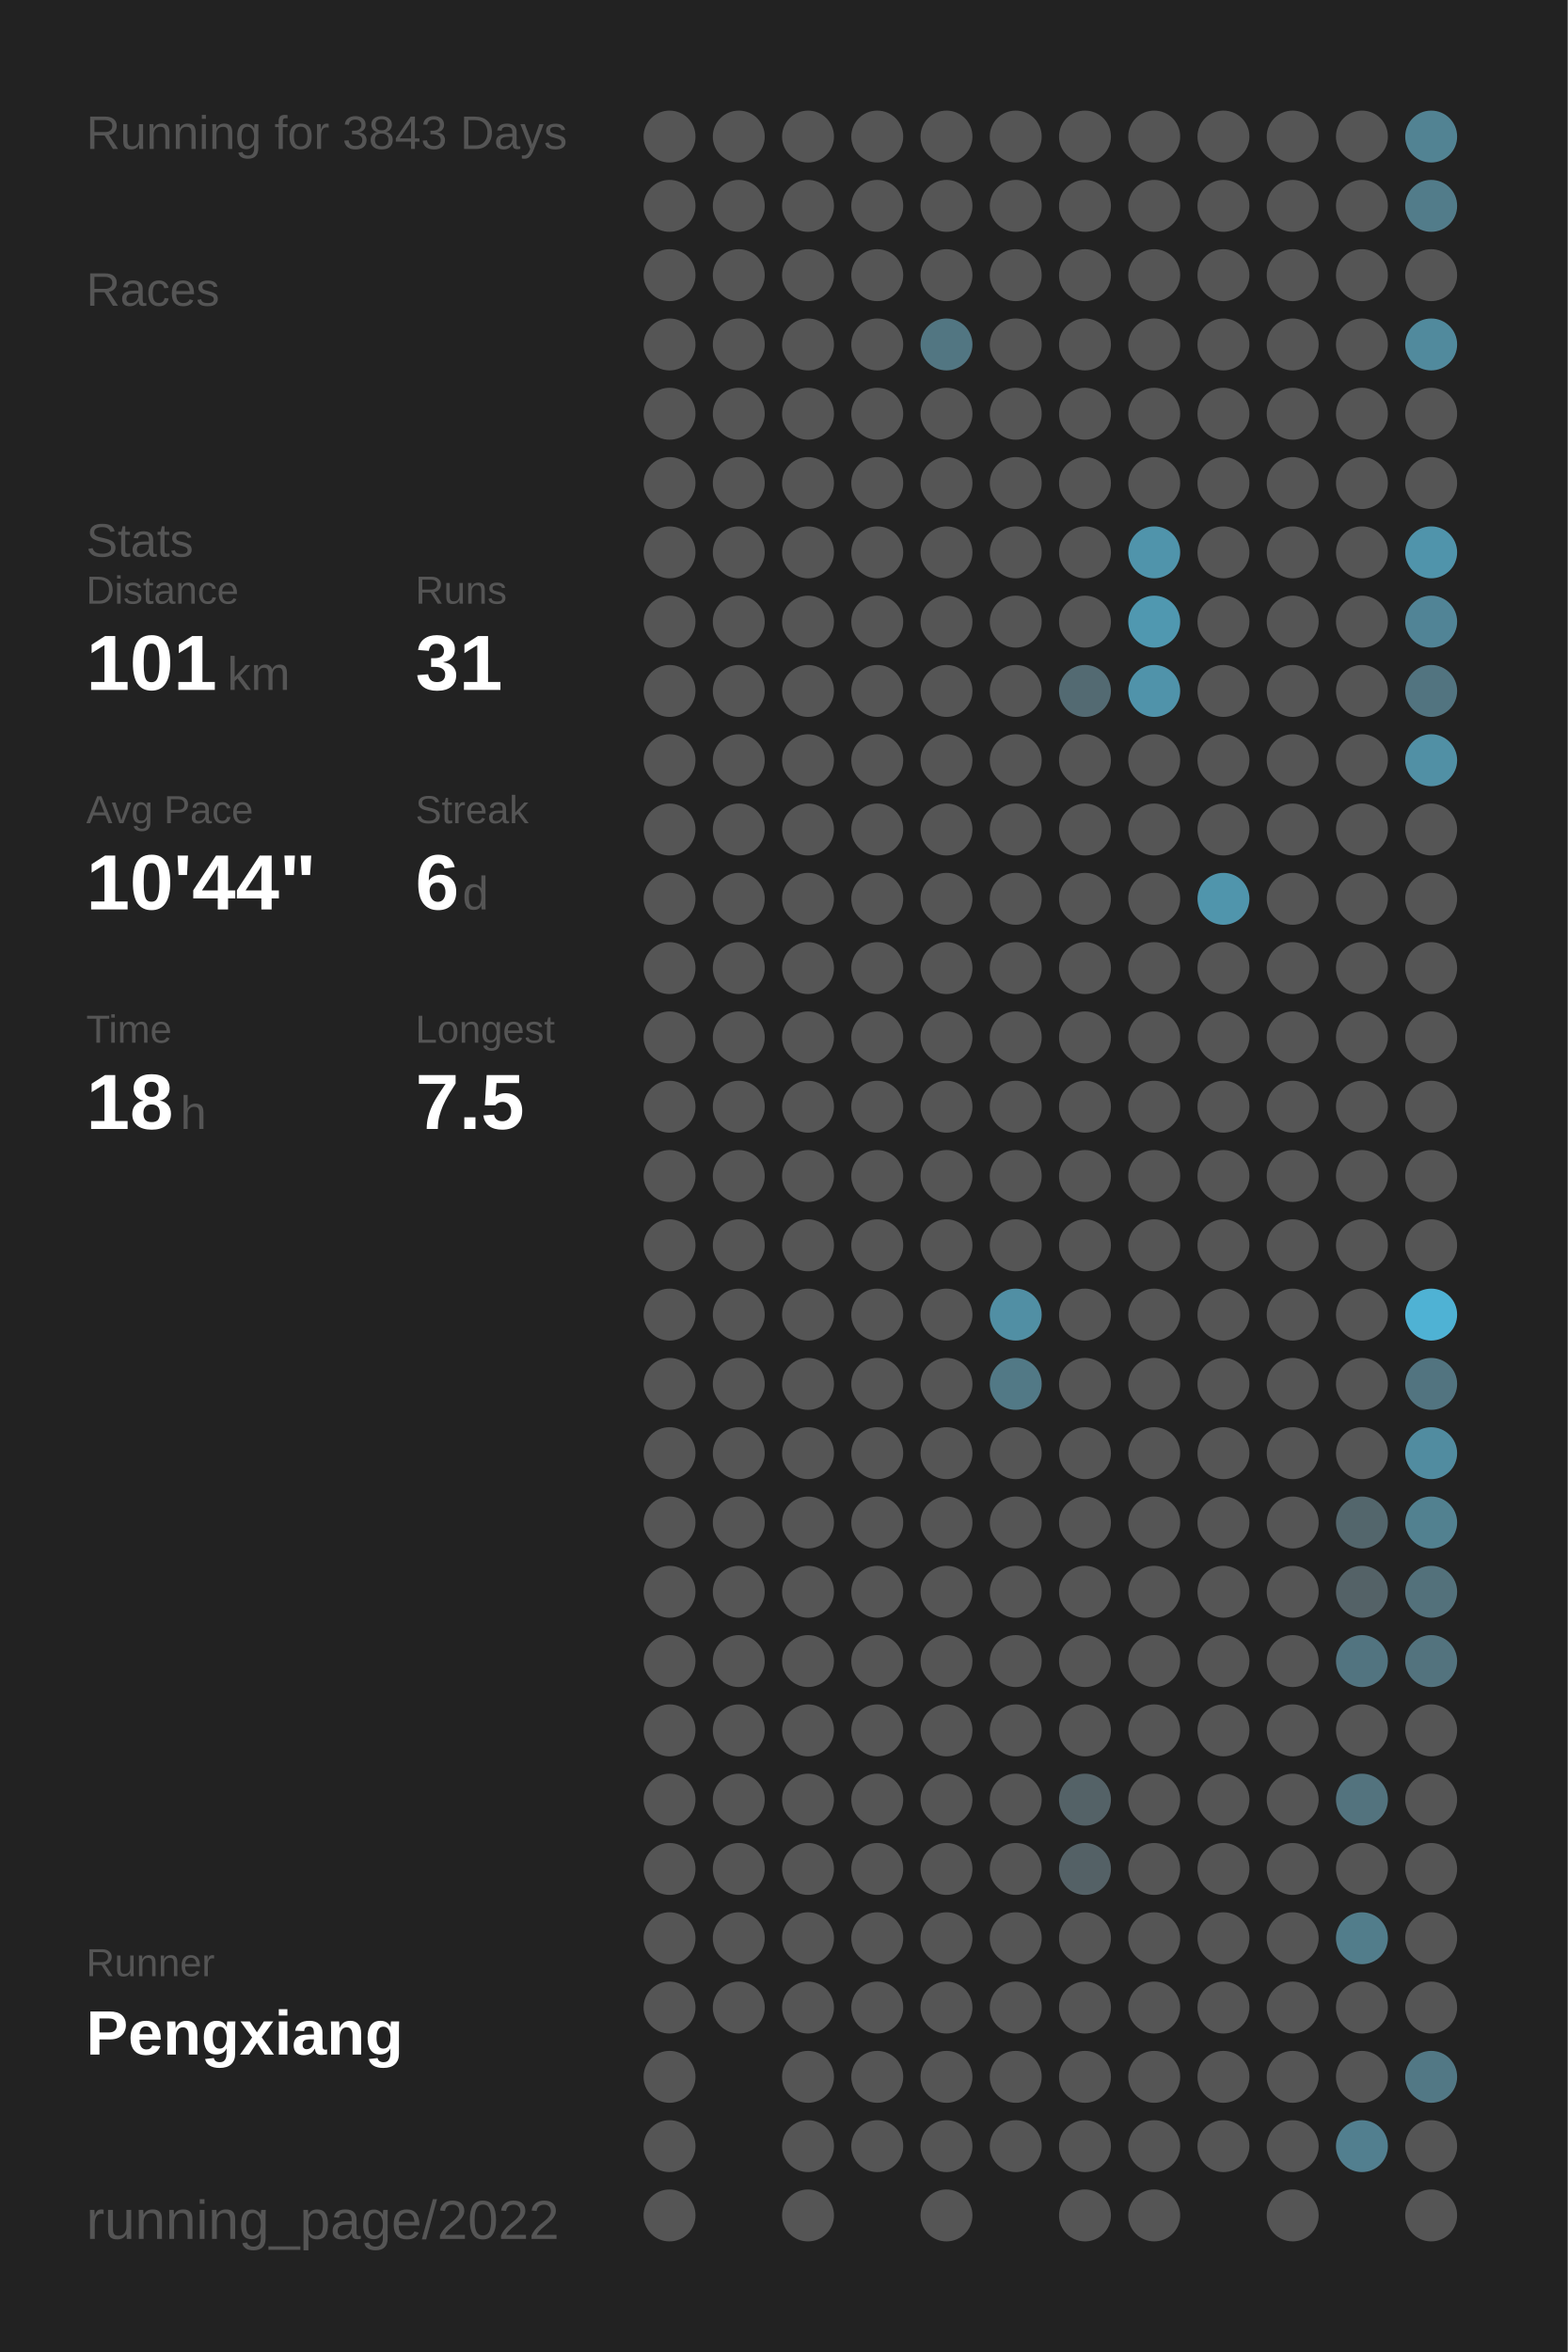
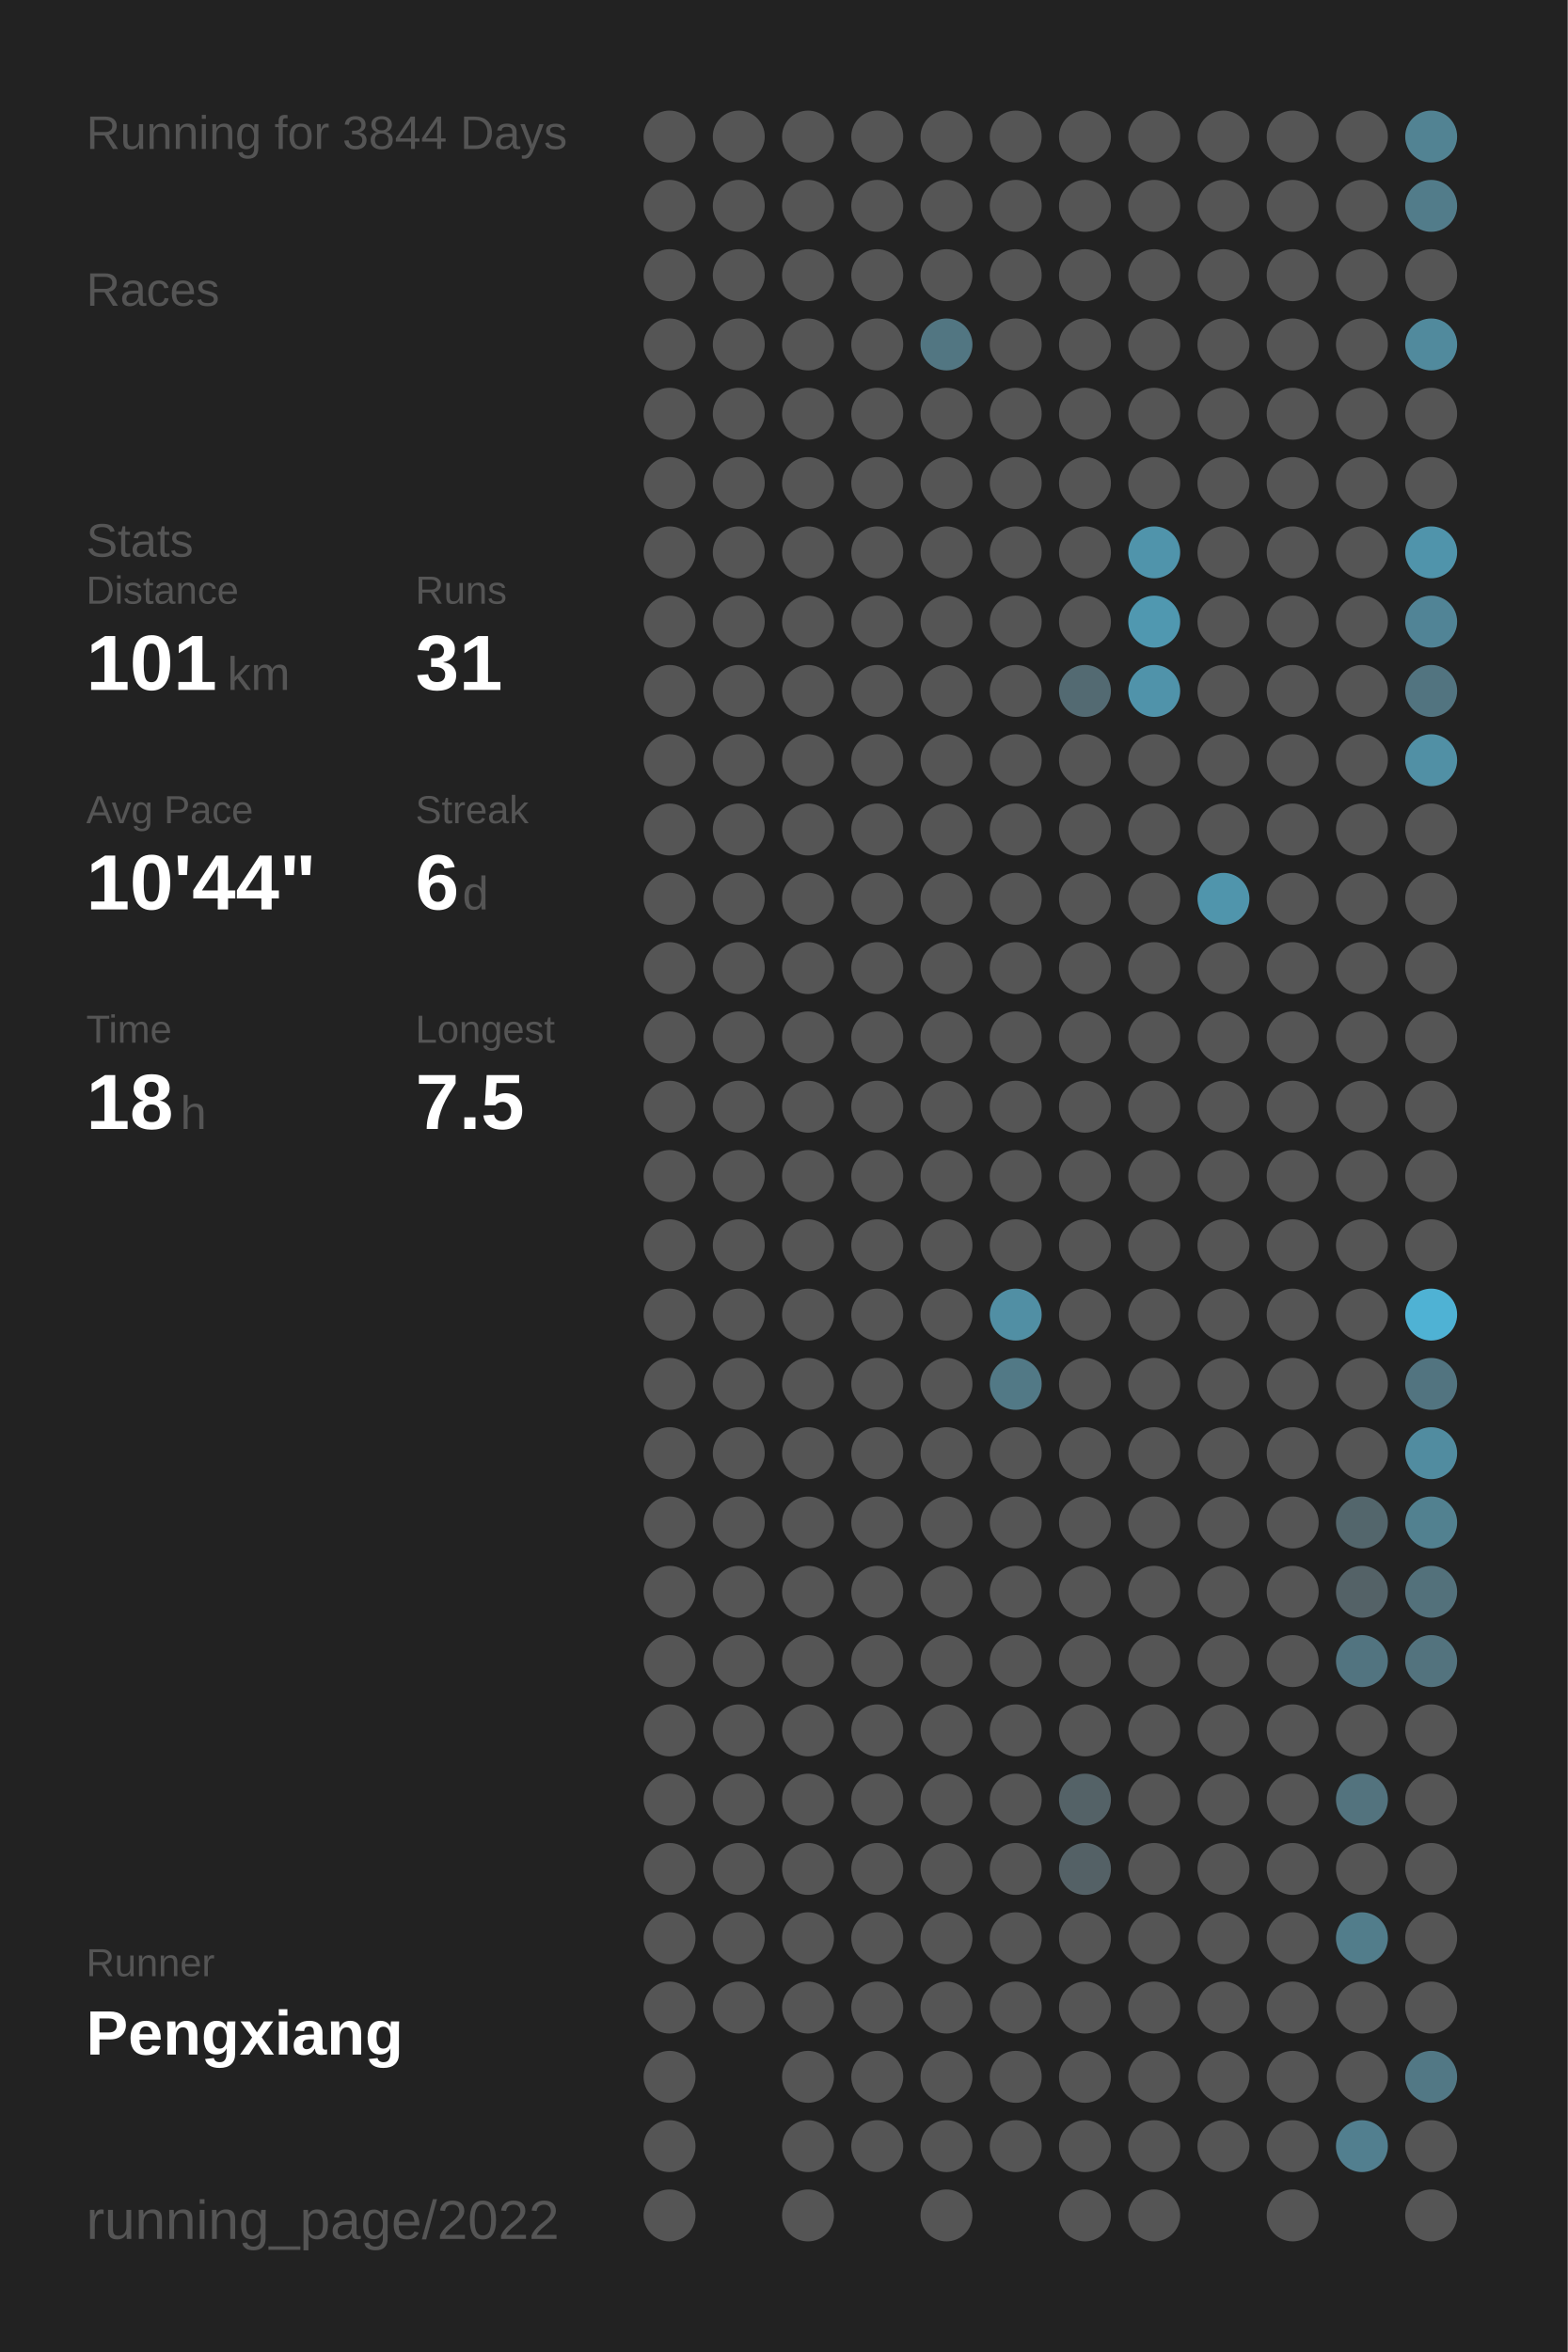
<svg xmlns="http://www.w3.org/2000/svg" baseProfile="full" height="300mm" version="1.1" viewBox="0,0,200,300" width="200mm">
  <defs />
  <rect fill="#222222" height="300" width="200" x="0" y="0" />
-   <text fill="#555555" style="font-size:6px; font-family:Arial;" x="11" y="19">Running for 3843 Days</text>
+   <text fill="#555555" style="font-size:6px; font-family:Arial;" x="11" y="19">Running for 3844 Days</text>
  <text fill="#555555" style="font-size:6px; font-family:Arial;" x="11" y="39">Races</text>
  <text fill="#555555" style="font-size:6px; font-family:Arial;" x="11" y="71">Stats</text>
  <text fill="#555555" style="font-size:5px; font-family:Arial;" x="11" y="77">Distance</text>
  <text fill="#FFFFFF" style="font-size:10px; font-family:Arial; font-weight:bold;" x="11" y="88">101</text>
  <text fill="#555555" style="font-size:6px; font-family:Arial;" x="29" y="88">km</text>
  <text fill="#555555" style="font-size:5px; font-family:Arial;" x="53" y="77">Runs</text>
  <text fill="#FFFFFF" style="font-size:10px; font-family:Arial; font-weight:bold;" x="53" y="88">31</text>
  <text fill="#555555" style="font-size:5px; font-family:Arial;" x="11" y="105">Avg Pace</text>
  <text fill="#FFFFFF" style="font-size:10px; font-family:Arial; font-weight:bold;" x="11" y="116">10'44"</text>
  <text fill="#555555" style="font-size:5px; font-family:Arial;" x="53" y="105">Streak</text>
  <text fill="#FFFFFF" style="font-size:10px; font-family:Arial; font-weight:bold;" x="53" y="116">6</text>
  <text fill="#555555" style="font-size:6px; font-family:Arial;" x="59" y="116">d</text>
  <text fill="#555555" style="font-size:5px; font-family:Arial;" x="11" y="133">Time</text>
  <text fill="#FFFFFF" style="font-size:10px; font-family:Arial; font-weight:bold;" x="11" y="144">18</text>
  <text fill="#555555" style="font-size:6px; font-family:Arial;" x="23" y="144">h</text>
  <text fill="#555555" style="font-size:5px; font-family:Arial;" x="53" y="133">Longest</text>
  <text fill="#FFFFFF" style="font-size:10px; font-family:Arial; font-weight:bold;" x="53" y="144">7.5</text>
  <text fill="#555555" style="font-size:5px; font-family:Arial;" x="11" y="252.065">Runner</text>
  <text fill="#FFFFFF" style="font-size:8px; font-family:Arial; font-weight:bold;" x="11" y="262.065">Pengxiang</text>
  <text fill="#555555" style="font-size:7px; font-family:Arial;" x="11" y="285.581">running_page/2022</text>
  <circle cx="85.417" cy="17.419" fill="#555555" r="3.312" />
  <circle cx="85.417" cy="26.258" fill="#555555" r="3.312" />
  <circle cx="85.417" cy="35.097" fill="#555555" r="3.312" />
  <circle cx="85.417" cy="43.935" fill="#555555" r="3.312" />
  <circle cx="85.417" cy="52.774" fill="#555555" r="3.312" />
  <circle cx="85.417" cy="61.613" fill="#555555" r="3.312" />
  <circle cx="85.417" cy="70.452" fill="#555555" r="3.312" />
  <circle cx="85.417" cy="79.29" fill="#555555" r="3.312" />
  <circle cx="85.417" cy="88.129" fill="#555555" r="3.312" />
  <circle cx="85.417" cy="96.968" fill="#555555" r="3.312" />
  <circle cx="85.417" cy="105.806" fill="#555555" r="3.312" />
  <circle cx="85.417" cy="114.645" fill="#555555" r="3.312" />
  <circle cx="85.417" cy="123.484" fill="#555555" r="3.312" />
  <circle cx="85.417" cy="132.323" fill="#555555" r="3.312" />
  <circle cx="85.417" cy="141.161" fill="#555555" r="3.312" />
  <circle cx="85.417" cy="150" fill="#555555" r="3.312" />
  <circle cx="85.417" cy="158.839" fill="#555555" r="3.312" />
  <circle cx="85.417" cy="167.677" fill="#555555" r="3.312" />
  <circle cx="85.417" cy="176.516" fill="#555555" r="3.312" />
  <circle cx="85.417" cy="185.355" fill="#555555" r="3.312" />
  <circle cx="85.417" cy="194.194" fill="#555555" r="3.312" />
  <circle cx="85.417" cy="203.032" fill="#555555" r="3.312" />
  <circle cx="85.417" cy="211.871" fill="#555555" r="3.312" />
  <circle cx="85.417" cy="220.71" fill="#555555" r="3.312" />
  <circle cx="85.417" cy="229.548" fill="#555555" r="3.312" />
  <circle cx="85.417" cy="238.387" fill="#555555" r="3.312" />
  <circle cx="85.417" cy="247.226" fill="#555555" r="3.312" />
  <circle cx="85.417" cy="256.065" fill="#555555" r="3.312" />
  <circle cx="85.417" cy="264.903" fill="#555555" r="3.312" />
  <circle cx="85.417" cy="273.742" fill="#555555" r="3.312" />
  <circle cx="85.417" cy="282.581" fill="#555555" r="3.312" />
  <circle cx="94.25" cy="17.419" fill="#555555" r="3.312" />
  <circle cx="94.25" cy="26.258" fill="#555555" r="3.312" />
  <circle cx="94.25" cy="35.097" fill="#555555" r="3.312" />
  <circle cx="94.25" cy="43.935" fill="#555555" r="3.312" />
  <circle cx="94.25" cy="52.774" fill="#555555" r="3.312" />
  <circle cx="94.25" cy="61.613" fill="#555555" r="3.312" />
  <circle cx="94.25" cy="70.452" fill="#555555" r="3.312" />
  <circle cx="94.25" cy="79.29" fill="#555555" r="3.312" />
  <circle cx="94.25" cy="88.129" fill="#555555" r="3.312" />
  <circle cx="94.25" cy="96.968" fill="#555555" r="3.312" />
  <circle cx="94.25" cy="105.806" fill="#555555" r="3.312" />
  <circle cx="94.25" cy="114.645" fill="#555555" r="3.312" />
  <circle cx="94.25" cy="123.484" fill="#555555" r="3.312" />
  <circle cx="94.25" cy="132.323" fill="#555555" r="3.312" />
  <circle cx="94.25" cy="141.161" fill="#555555" r="3.312" />
  <circle cx="94.25" cy="150" fill="#555555" r="3.312" />
  <circle cx="94.25" cy="158.839" fill="#555555" r="3.312" />
  <circle cx="94.25" cy="167.677" fill="#555555" r="3.312" />
  <circle cx="94.25" cy="176.516" fill="#555555" r="3.312" />
  <circle cx="94.25" cy="185.355" fill="#555555" r="3.312" />
  <circle cx="94.25" cy="194.194" fill="#555555" r="3.312" />
  <circle cx="94.25" cy="203.032" fill="#555555" r="3.312" />
  <circle cx="94.25" cy="211.871" fill="#555555" r="3.312" />
  <circle cx="94.25" cy="220.71" fill="#555555" r="3.312" />
  <circle cx="94.25" cy="229.548" fill="#555555" r="3.312" />
  <circle cx="94.25" cy="238.387" fill="#555555" r="3.312" />
  <circle cx="94.25" cy="247.226" fill="#555555" r="3.312" />
  <circle cx="94.25" cy="256.065" fill="#555555" r="3.312" />
  <circle cx="103.083" cy="17.419" fill="#555555" r="3.312" />
  <circle cx="103.083" cy="26.258" fill="#555555" r="3.312" />
  <circle cx="103.083" cy="35.097" fill="#555555" r="3.312" />
  <circle cx="103.083" cy="43.935" fill="#555555" r="3.312" />
  <circle cx="103.083" cy="52.774" fill="#555555" r="3.312" />
  <circle cx="103.083" cy="61.613" fill="#555555" r="3.312" />
  <circle cx="103.083" cy="70.452" fill="#555555" r="3.312" />
  <circle cx="103.083" cy="79.29" fill="#555555" r="3.312" />
  <circle cx="103.083" cy="88.129" fill="#555555" r="3.312" />
  <circle cx="103.083" cy="96.968" fill="#555555" r="3.312" />
  <circle cx="103.083" cy="105.806" fill="#555555" r="3.312" />
  <circle cx="103.083" cy="114.645" fill="#555555" r="3.312" />
  <circle cx="103.083" cy="123.484" fill="#555555" r="3.312" />
  <circle cx="103.083" cy="132.323" fill="#555555" r="3.312" />
  <circle cx="103.083" cy="141.161" fill="#555555" r="3.312" />
  <circle cx="103.083" cy="150" fill="#555555" r="3.312" />
  <circle cx="103.083" cy="158.839" fill="#555555" r="3.312" />
  <circle cx="103.083" cy="167.677" fill="#555555" r="3.312" />
  <circle cx="103.083" cy="176.516" fill="#555555" r="3.312" />
  <circle cx="103.083" cy="185.355" fill="#555555" r="3.312" />
  <circle cx="103.083" cy="194.194" fill="#555555" r="3.312" />
  <circle cx="103.083" cy="203.032" fill="#555555" r="3.312" />
  <circle cx="103.083" cy="211.871" fill="#555555" r="3.312" />
  <circle cx="103.083" cy="220.71" fill="#555555" r="3.312" />
  <circle cx="103.083" cy="229.548" fill="#555555" r="3.312" />
  <circle cx="103.083" cy="238.387" fill="#555555" r="3.312" />
  <circle cx="103.083" cy="247.226" fill="#555555" r="3.312" />
  <circle cx="103.083" cy="256.065" fill="#555555" r="3.312" />
  <circle cx="103.083" cy="264.903" fill="#555555" r="3.312" />
  <circle cx="103.083" cy="273.742" fill="#555555" r="3.312" />
  <circle cx="103.083" cy="282.581" fill="#555555" r="3.312" />
  <circle cx="111.917" cy="17.419" fill="#555555" r="3.312" />
  <circle cx="111.917" cy="26.258" fill="#555555" r="3.312" />
  <circle cx="111.917" cy="35.097" fill="#555555" r="3.312" />
  <circle cx="111.917" cy="43.935" fill="#555555" r="3.312" />
  <circle cx="111.917" cy="52.774" fill="#555555" r="3.312" />
  <circle cx="111.917" cy="61.613" fill="#555555" r="3.312" />
  <circle cx="111.917" cy="70.452" fill="#555555" r="3.312" />
  <circle cx="111.917" cy="79.29" fill="#555555" r="3.312" />
  <circle cx="111.917" cy="88.129" fill="#555555" r="3.312" />
  <circle cx="111.917" cy="96.968" fill="#555555" r="3.312" />
  <circle cx="111.917" cy="105.806" fill="#555555" r="3.312" />
  <circle cx="111.917" cy="114.645" fill="#555555" r="3.312" />
  <circle cx="111.917" cy="123.484" fill="#555555" r="3.312" />
  <circle cx="111.917" cy="132.323" fill="#555555" r="3.312" />
  <circle cx="111.917" cy="141.161" fill="#555555" r="3.312" />
  <circle cx="111.917" cy="150" fill="#555555" r="3.312" />
  <circle cx="111.917" cy="158.839" fill="#555555" r="3.312" />
  <circle cx="111.917" cy="167.677" fill="#555555" r="3.312" />
  <circle cx="111.917" cy="176.516" fill="#555555" r="3.312" />
  <circle cx="111.917" cy="185.355" fill="#555555" r="3.312" />
  <circle cx="111.917" cy="194.194" fill="#555555" r="3.312" />
  <circle cx="111.917" cy="203.032" fill="#555555" r="3.312" />
  <circle cx="111.917" cy="211.871" fill="#555555" r="3.312" />
  <circle cx="111.917" cy="220.71" fill="#555555" r="3.312" />
  <circle cx="111.917" cy="229.548" fill="#555555" r="3.312" />
  <circle cx="111.917" cy="238.387" fill="#555555" r="3.312" />
  <circle cx="111.917" cy="247.226" fill="#555555" r="3.312" />
  <circle cx="111.917" cy="256.065" fill="#555555" r="3.312" />
  <circle cx="111.917" cy="264.903" fill="#555555" r="3.312" />
  <circle cx="111.917" cy="273.742" fill="#555555" r="3.312" />
  <circle cx="120.75" cy="17.419" fill="#555555" r="3.312" />
  <circle cx="120.75" cy="26.258" fill="#555555" r="3.312" />
  <circle cx="120.75" cy="35.097" fill="#555555" r="3.312" />
  <circle cx="120.75" cy="43.935" fill="#527682" r="3.312" />
  <circle cx="120.75" cy="52.774" fill="#555555" r="3.312" />
  <circle cx="120.75" cy="61.613" fill="#555555" r="3.312" />
  <circle cx="120.75" cy="70.452" fill="#555555" r="3.312" />
  <circle cx="120.75" cy="79.29" fill="#555555" r="3.312" />
  <circle cx="120.75" cy="88.129" fill="#555555" r="3.312" />
  <circle cx="120.75" cy="96.968" fill="#555555" r="3.312" />
  <circle cx="120.75" cy="105.806" fill="#555555" r="3.312" />
  <circle cx="120.75" cy="114.645" fill="#555555" r="3.312" />
  <circle cx="120.75" cy="123.484" fill="#555555" r="3.312" />
  <circle cx="120.75" cy="132.323" fill="#555555" r="3.312" />
  <circle cx="120.75" cy="141.161" fill="#555555" r="3.312" />
  <circle cx="120.75" cy="150" fill="#555555" r="3.312" />
  <circle cx="120.75" cy="158.839" fill="#555555" r="3.312" />
  <circle cx="120.75" cy="167.677" fill="#555555" r="3.312" />
  <circle cx="120.75" cy="176.516" fill="#555555" r="3.312" />
  <circle cx="120.75" cy="185.355" fill="#555555" r="3.312" />
  <circle cx="120.75" cy="194.194" fill="#555555" r="3.312" />
  <circle cx="120.75" cy="203.032" fill="#555555" r="3.312" />
  <circle cx="120.75" cy="211.871" fill="#555555" r="3.312" />
  <circle cx="120.75" cy="220.71" fill="#555555" r="3.312" />
  <circle cx="120.75" cy="229.548" fill="#555555" r="3.312" />
  <circle cx="120.75" cy="238.387" fill="#555555" r="3.312" />
  <circle cx="120.75" cy="247.226" fill="#555555" r="3.312" />
  <circle cx="120.75" cy="256.065" fill="#555555" r="3.312" />
  <circle cx="120.75" cy="264.903" fill="#555555" r="3.312" />
  <circle cx="120.75" cy="273.742" fill="#555555" r="3.312" />
  <circle cx="120.75" cy="282.581" fill="#555555" r="3.312" />
  <circle cx="129.583" cy="17.419" fill="#555555" r="3.312" />
  <circle cx="129.583" cy="26.258" fill="#555555" r="3.312" />
  <circle cx="129.583" cy="35.097" fill="#555555" r="3.312" />
  <circle cx="129.583" cy="43.935" fill="#555555" r="3.312" />
  <circle cx="129.583" cy="52.774" fill="#555555" r="3.312" />
  <circle cx="129.583" cy="61.613" fill="#555555" r="3.312" />
  <circle cx="129.583" cy="70.452" fill="#555555" r="3.312" />
  <circle cx="129.583" cy="79.29" fill="#555555" r="3.312" />
  <circle cx="129.583" cy="88.129" fill="#555555" r="3.312" />
  <circle cx="129.583" cy="96.968" fill="#555555" r="3.312" />
  <circle cx="129.583" cy="105.806" fill="#555555" r="3.312" />
  <circle cx="129.583" cy="114.645" fill="#555555" r="3.312" />
  <circle cx="129.583" cy="123.484" fill="#555555" r="3.312" />
  <circle cx="129.583" cy="132.323" fill="#555555" r="3.312" />
  <circle cx="129.583" cy="141.161" fill="#555555" r="3.312" />
  <circle cx="129.583" cy="150" fill="#555555" r="3.312" />
  <circle cx="129.583" cy="158.839" fill="#555555" r="3.312" />
  <circle cx="129.583" cy="167.677" fill="#518fa4" r="3.312" />
  <circle cx="129.583" cy="176.516" fill="#527986" r="3.312" />
  <circle cx="129.583" cy="185.355" fill="#555555" r="3.312" />
  <circle cx="129.583" cy="194.194" fill="#555555" r="3.312" />
  <circle cx="129.583" cy="203.032" fill="#555555" r="3.312" />
  <circle cx="129.583" cy="211.871" fill="#555555" r="3.312" />
  <circle cx="129.583" cy="220.71" fill="#555555" r="3.312" />
  <circle cx="129.583" cy="229.548" fill="#555555" r="3.312" />
  <circle cx="129.583" cy="238.387" fill="#555555" r="3.312" />
  <circle cx="129.583" cy="247.226" fill="#555555" r="3.312" />
  <circle cx="129.583" cy="256.065" fill="#555555" r="3.312" />
  <circle cx="129.583" cy="264.903" fill="#555555" r="3.312" />
  <circle cx="129.583" cy="273.742" fill="#555555" r="3.312" />
  <circle cx="138.417" cy="17.419" fill="#555555" r="3.312" />
  <circle cx="138.417" cy="26.258" fill="#555555" r="3.312" />
  <circle cx="138.417" cy="35.097" fill="#555555" r="3.312" />
  <circle cx="138.417" cy="43.935" fill="#555555" r="3.312" />
  <circle cx="138.417" cy="52.774" fill="#555555" r="3.312" />
  <circle cx="138.417" cy="61.613" fill="#555555" r="3.312" />
  <circle cx="138.417" cy="70.452" fill="#555555" r="3.312" />
  <circle cx="138.417" cy="79.29" fill="#555555" r="3.312" />
  <circle cx="138.417" cy="88.129" fill="#536a72" r="3.312" />
  <circle cx="138.417" cy="96.968" fill="#555555" r="3.312" />
  <circle cx="138.417" cy="105.806" fill="#555555" r="3.312" />
  <circle cx="138.417" cy="114.645" fill="#555555" r="3.312" />
  <circle cx="138.417" cy="123.484" fill="#555555" r="3.312" />
  <circle cx="138.417" cy="132.323" fill="#555555" r="3.312" />
  <circle cx="138.417" cy="141.161" fill="#555555" r="3.312" />
  <circle cx="138.417" cy="150" fill="#555555" r="3.312" />
  <circle cx="138.417" cy="158.839" fill="#555555" r="3.312" />
  <circle cx="138.417" cy="167.677" fill="#555555" r="3.312" />
  <circle cx="138.417" cy="176.516" fill="#555555" r="3.312" />
  <circle cx="138.417" cy="185.355" fill="#555555" r="3.312" />
  <circle cx="138.417" cy="194.194" fill="#555555" r="3.312" />
  <circle cx="138.417" cy="203.032" fill="#555555" r="3.312" />
  <circle cx="138.417" cy="211.871" fill="#555555" r="3.312" />
  <circle cx="138.417" cy="220.71" fill="#555555" r="3.312" />
  <circle cx="138.417" cy="229.548" fill="#546267" r="3.312" />
  <circle cx="138.417" cy="238.387" fill="#546166" r="3.312" />
  <circle cx="138.417" cy="247.226" fill="#555555" r="3.312" />
  <circle cx="138.417" cy="256.065" fill="#555555" r="3.312" />
  <circle cx="138.417" cy="264.903" fill="#555555" r="3.312" />
  <circle cx="138.417" cy="273.742" fill="#555555" r="3.312" />
  <circle cx="138.417" cy="282.581" fill="#555555" r="3.312" />
  <circle cx="147.25" cy="17.419" fill="#555555" r="3.312" />
  <circle cx="147.25" cy="26.258" fill="#555555" r="3.312" />
  <circle cx="147.25" cy="35.097" fill="#555555" r="3.312" />
  <circle cx="147.25" cy="43.935" fill="#555555" r="3.312" />
  <circle cx="147.25" cy="52.774" fill="#555555" r="3.312" />
  <circle cx="147.25" cy="61.613" fill="#555555" r="3.312" />
  <circle cx="147.25" cy="70.452" fill="#5094ab" r="3.312" />
  <circle cx="147.25" cy="79.29" fill="#5098b0" r="3.312" />
  <circle cx="147.25" cy="88.129" fill="#5093aa" r="3.312" />
  <circle cx="147.25" cy="96.968" fill="#555555" r="3.312" />
  <circle cx="147.25" cy="105.806" fill="#555555" r="3.312" />
  <circle cx="147.25" cy="114.645" fill="#555555" r="3.312" />
  <circle cx="147.25" cy="123.484" fill="#555555" r="3.312" />
  <circle cx="147.25" cy="132.323" fill="#555555" r="3.312" />
  <circle cx="147.25" cy="141.161" fill="#555555" r="3.312" />
  <circle cx="147.25" cy="150" fill="#555555" r="3.312" />
  <circle cx="147.25" cy="158.839" fill="#555555" r="3.312" />
  <circle cx="147.25" cy="167.677" fill="#555555" r="3.312" />
  <circle cx="147.25" cy="176.516" fill="#555555" r="3.312" />
  <circle cx="147.25" cy="185.355" fill="#555555" r="3.312" />
  <circle cx="147.25" cy="194.194" fill="#555555" r="3.312" />
  <circle cx="147.25" cy="203.032" fill="#555555" r="3.312" />
  <circle cx="147.25" cy="211.871" fill="#555555" r="3.312" />
  <circle cx="147.25" cy="220.71" fill="#555555" r="3.312" />
  <circle cx="147.25" cy="229.548" fill="#555555" r="3.312" />
  <circle cx="147.25" cy="238.387" fill="#555555" r="3.312" />
  <circle cx="147.25" cy="247.226" fill="#555555" r="3.312" />
  <circle cx="147.25" cy="256.065" fill="#555555" r="3.312" />
  <circle cx="147.25" cy="264.903" fill="#555555" r="3.312" />
  <circle cx="147.25" cy="273.742" fill="#555555" r="3.312" />
  <circle cx="147.25" cy="282.581" fill="#555555" r="3.312" />
  <circle cx="156.083" cy="17.419" fill="#555555" r="3.312" />
  <circle cx="156.083" cy="26.258" fill="#555555" r="3.312" />
  <circle cx="156.083" cy="35.097" fill="#555555" r="3.312" />
  <circle cx="156.083" cy="43.935" fill="#555555" r="3.312" />
  <circle cx="156.083" cy="52.774" fill="#555555" r="3.312" />
  <circle cx="156.083" cy="61.613" fill="#555555" r="3.312" />
  <circle cx="156.083" cy="70.452" fill="#555555" r="3.312" />
  <circle cx="156.083" cy="79.29" fill="#555555" r="3.312" />
  <circle cx="156.083" cy="88.129" fill="#555555" r="3.312" />
  <circle cx="156.083" cy="96.968" fill="#555555" r="3.312" />
  <circle cx="156.083" cy="105.806" fill="#555555" r="3.312" />
  <circle cx="156.083" cy="114.645" fill="#5095ac" r="3.312" />
  <circle cx="156.083" cy="123.484" fill="#555555" r="3.312" />
  <circle cx="156.083" cy="132.323" fill="#555555" r="3.312" />
  <circle cx="156.083" cy="141.161" fill="#555555" r="3.312" />
  <circle cx="156.083" cy="150" fill="#555555" r="3.312" />
  <circle cx="156.083" cy="158.839" fill="#555555" r="3.312" />
  <circle cx="156.083" cy="167.677" fill="#555555" r="3.312" />
  <circle cx="156.083" cy="176.516" fill="#555555" r="3.312" />
  <circle cx="156.083" cy="185.355" fill="#555555" r="3.312" />
  <circle cx="156.083" cy="194.194" fill="#555555" r="3.312" />
  <circle cx="156.083" cy="203.032" fill="#555555" r="3.312" />
  <circle cx="156.083" cy="211.871" fill="#555555" r="3.312" />
  <circle cx="156.083" cy="220.71" fill="#555555" r="3.312" />
  <circle cx="156.083" cy="229.548" fill="#555555" r="3.312" />
  <circle cx="156.083" cy="238.387" fill="#555555" r="3.312" />
  <circle cx="156.083" cy="247.226" fill="#555555" r="3.312" />
  <circle cx="156.083" cy="256.065" fill="#555555" r="3.312" />
  <circle cx="156.083" cy="264.903" fill="#555555" r="3.312" />
  <circle cx="156.083" cy="273.742" fill="#555555" r="3.312" />
  <circle cx="164.917" cy="17.419" fill="#555555" r="3.312" />
  <circle cx="164.917" cy="26.258" fill="#555555" r="3.312" />
  <circle cx="164.917" cy="35.097" fill="#555555" r="3.312" />
  <circle cx="164.917" cy="43.935" fill="#555555" r="3.312" />
  <circle cx="164.917" cy="52.774" fill="#555555" r="3.312" />
  <circle cx="164.917" cy="61.613" fill="#555555" r="3.312" />
  <circle cx="164.917" cy="70.452" fill="#555555" r="3.312" />
  <circle cx="164.917" cy="79.29" fill="#555555" r="3.312" />
  <circle cx="164.917" cy="88.129" fill="#555555" r="3.312" />
  <circle cx="164.917" cy="96.968" fill="#555555" r="3.312" />
  <circle cx="164.917" cy="105.806" fill="#555555" r="3.312" />
  <circle cx="164.917" cy="114.645" fill="#555555" r="3.312" />
  <circle cx="164.917" cy="123.484" fill="#555555" r="3.312" />
  <circle cx="164.917" cy="132.323" fill="#555555" r="3.312" />
  <circle cx="164.917" cy="141.161" fill="#555555" r="3.312" />
  <circle cx="164.917" cy="150" fill="#555555" r="3.312" />
  <circle cx="164.917" cy="158.839" fill="#555555" r="3.312" />
  <circle cx="164.917" cy="167.677" fill="#555555" r="3.312" />
  <circle cx="164.917" cy="176.516" fill="#555555" r="3.312" />
  <circle cx="164.917" cy="185.355" fill="#555555" r="3.312" />
  <circle cx="164.917" cy="194.194" fill="#555555" r="3.312" />
  <circle cx="164.917" cy="203.032" fill="#555555" r="3.312" />
  <circle cx="164.917" cy="211.871" fill="#555555" r="3.312" />
  <circle cx="164.917" cy="220.71" fill="#555555" r="3.312" />
  <circle cx="164.917" cy="229.548" fill="#555555" r="3.312" />
  <circle cx="164.917" cy="238.387" fill="#555555" r="3.312" />
  <circle cx="164.917" cy="247.226" fill="#555555" r="3.312" />
  <circle cx="164.917" cy="256.065" fill="#555555" r="3.312" />
  <circle cx="164.917" cy="264.903" fill="#555555" r="3.312" />
  <circle cx="164.917" cy="273.742" fill="#555555" r="3.312" />
  <circle cx="164.917" cy="282.581" fill="#555555" r="3.312" />
  <circle cx="173.75" cy="17.419" fill="#555555" r="3.312" />
  <circle cx="173.75" cy="26.258" fill="#555555" r="3.312" />
  <circle cx="173.75" cy="35.097" fill="#555555" r="3.312" />
  <circle cx="173.75" cy="43.935" fill="#555555" r="3.312" />
  <circle cx="173.75" cy="52.774" fill="#555555" r="3.312" />
  <circle cx="173.75" cy="61.613" fill="#555555" r="3.312" />
  <circle cx="173.75" cy="70.452" fill="#555555" r="3.312" />
  <circle cx="173.75" cy="79.29" fill="#555555" r="3.312" />
  <circle cx="173.75" cy="88.129" fill="#555555" r="3.312" />
  <circle cx="173.75" cy="96.968" fill="#555555" r="3.312" />
  <circle cx="173.75" cy="105.806" fill="#555555" r="3.312" />
  <circle cx="173.75" cy="114.645" fill="#555555" r="3.312" />
  <circle cx="173.75" cy="123.484" fill="#555555" r="3.312" />
  <circle cx="173.75" cy="132.323" fill="#555555" r="3.312" />
  <circle cx="173.75" cy="141.161" fill="#555555" r="3.312" />
  <circle cx="173.75" cy="150" fill="#555555" r="3.312" />
  <circle cx="173.75" cy="158.839" fill="#555555" r="3.312" />
  <circle cx="173.75" cy="167.677" fill="#555555" r="3.312" />
  <circle cx="173.75" cy="176.516" fill="#555555" r="3.312" />
  <circle cx="173.75" cy="185.355" fill="#555555" r="3.312" />
  <circle cx="173.75" cy="194.194" fill="#53666c" r="3.312" />
  <circle cx="173.75" cy="203.032" fill="#546267" r="3.312" />
  <circle cx="173.75" cy="211.871" fill="#527480" r="3.312" />
  <circle cx="173.75" cy="220.71" fill="#555555" r="3.312" />
  <circle cx="173.75" cy="229.548" fill="#53737e" r="3.312" />
  <circle cx="173.75" cy="238.387" fill="#555555" r="3.312" />
  <circle cx="173.75" cy="247.226" fill="#527d8b" r="3.312" />
  <circle cx="173.75" cy="256.065" fill="#555555" r="3.312" />
  <circle cx="173.75" cy="264.903" fill="#555555" r="3.312" />
  <circle cx="173.75" cy="273.742" fill="#527f8f" r="3.312" />
  <circle cx="182.583" cy="17.419" fill="#528393" r="3.312" />
  <circle cx="182.583" cy="26.258" fill="#527c8a" r="3.312" />
  <circle cx="182.583" cy="35.097" fill="#555555" r="3.312" />
  <circle cx="182.583" cy="43.935" fill="#518a9d" r="3.312" />
  <circle cx="182.583" cy="52.774" fill="#555555" r="3.312" />
  <circle cx="182.583" cy="61.613" fill="#555555" r="3.312" />
  <circle cx="182.583" cy="70.452" fill="#5094ab" r="3.312" />
  <circle cx="182.583" cy="79.29" fill="#518496" r="3.312" />
  <circle cx="182.583" cy="88.129" fill="#527480" r="3.312" />
  <circle cx="182.583" cy="96.968" fill="#5190a5" r="3.312" />
  <circle cx="182.583" cy="105.806" fill="#555555" r="3.312" />
  <circle cx="182.583" cy="114.645" fill="#555555" r="3.312" />
  <circle cx="182.583" cy="123.484" fill="#555555" r="3.312" />
  <circle cx="182.583" cy="132.323" fill="#555555" r="3.312" />
  <circle cx="182.583" cy="141.161" fill="#555555" r="3.312" />
  <circle cx="182.583" cy="150" fill="#555555" r="3.312" />
  <circle cx="182.583" cy="158.839" fill="#555555" r="3.312" />
  <circle cx="182.583" cy="167.677" fill="#4fb2d4" r="3.312" />
  <circle cx="182.583" cy="176.516" fill="#527480" r="3.312" />
  <circle cx="182.583" cy="185.355" fill="#518ca0" r="3.312" />
  <circle cx="182.583" cy="194.194" fill="#528190" r="3.312" />
  <circle cx="182.583" cy="203.032" fill="#53717b" r="3.312" />
  <circle cx="182.583" cy="211.871" fill="#53737e" r="3.312" />
  <circle cx="182.583" cy="220.71" fill="#555555" r="3.312" />
  <circle cx="182.583" cy="229.548" fill="#555555" r="3.312" />
  <circle cx="182.583" cy="238.387" fill="#555555" r="3.312" />
  <circle cx="182.583" cy="247.226" fill="#555555" r="3.312" />
  <circle cx="182.583" cy="256.065" fill="#555555" r="3.312" />
  <circle cx="182.583" cy="264.903" fill="#527885" r="3.312" />
  <circle cx="182.583" cy="273.742" fill="#555555" r="3.312" />
  <circle cx="182.583" cy="282.581" fill="#555555" r="3.312" />
</svg>
